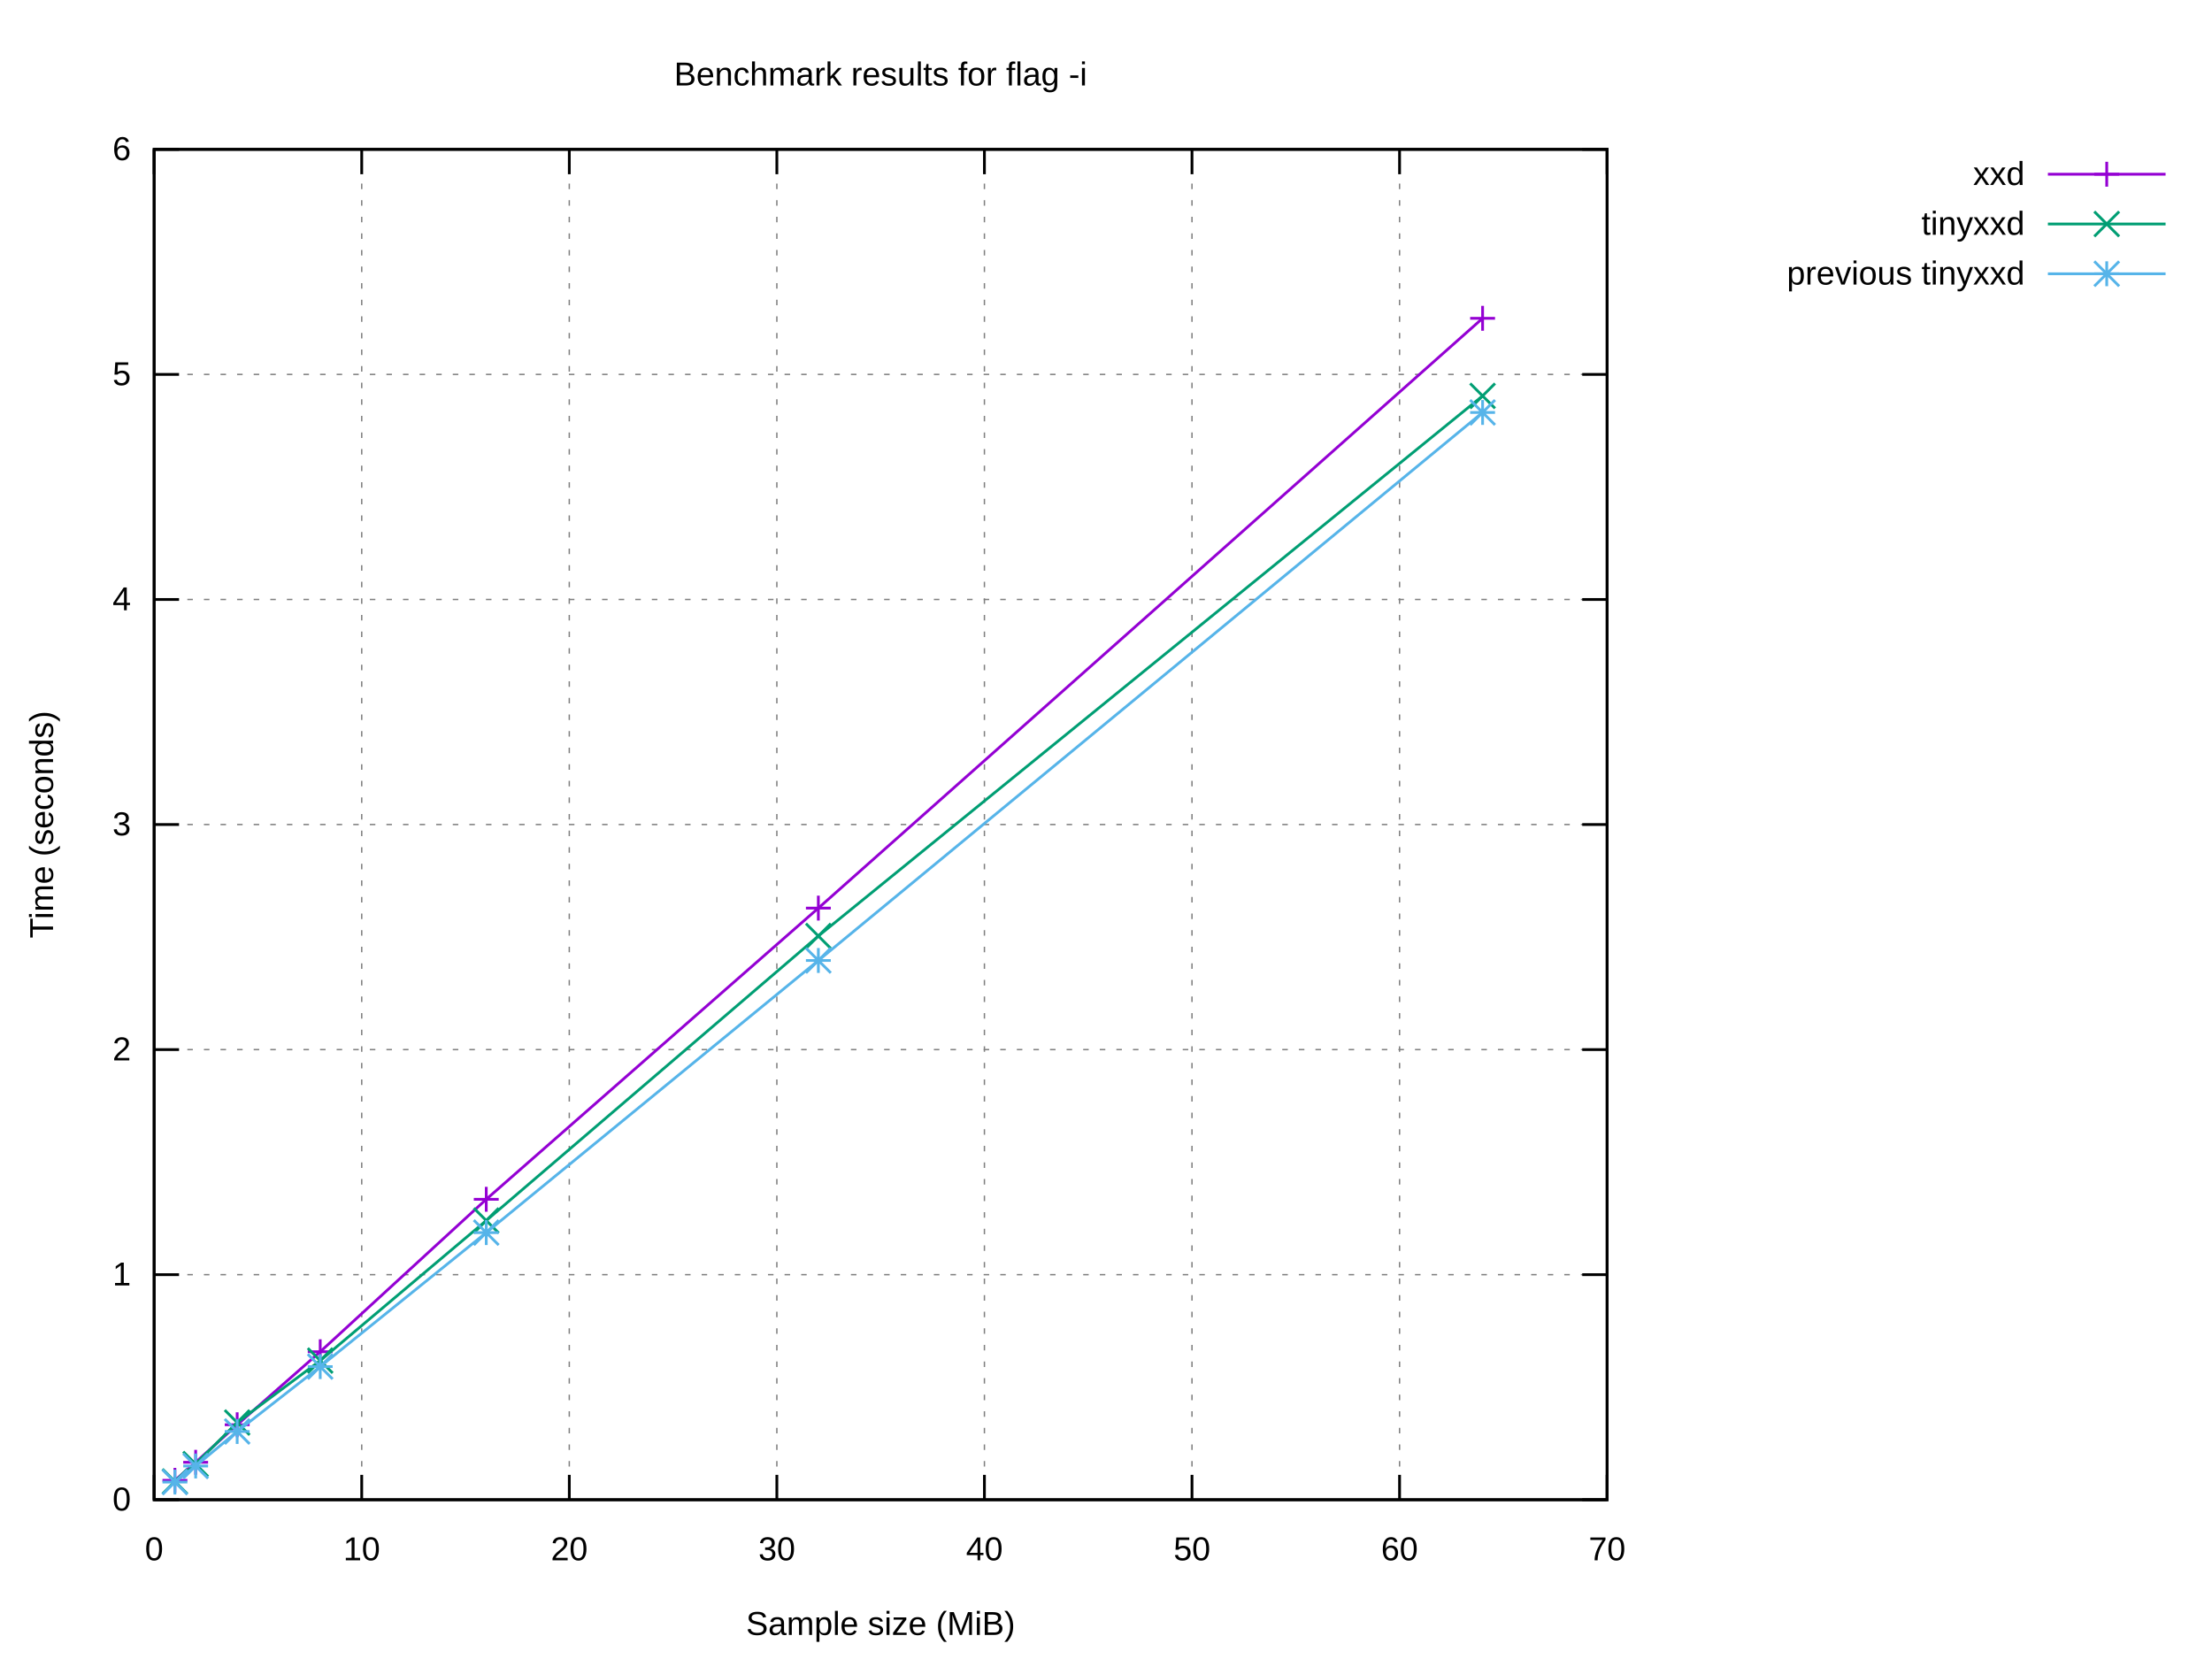
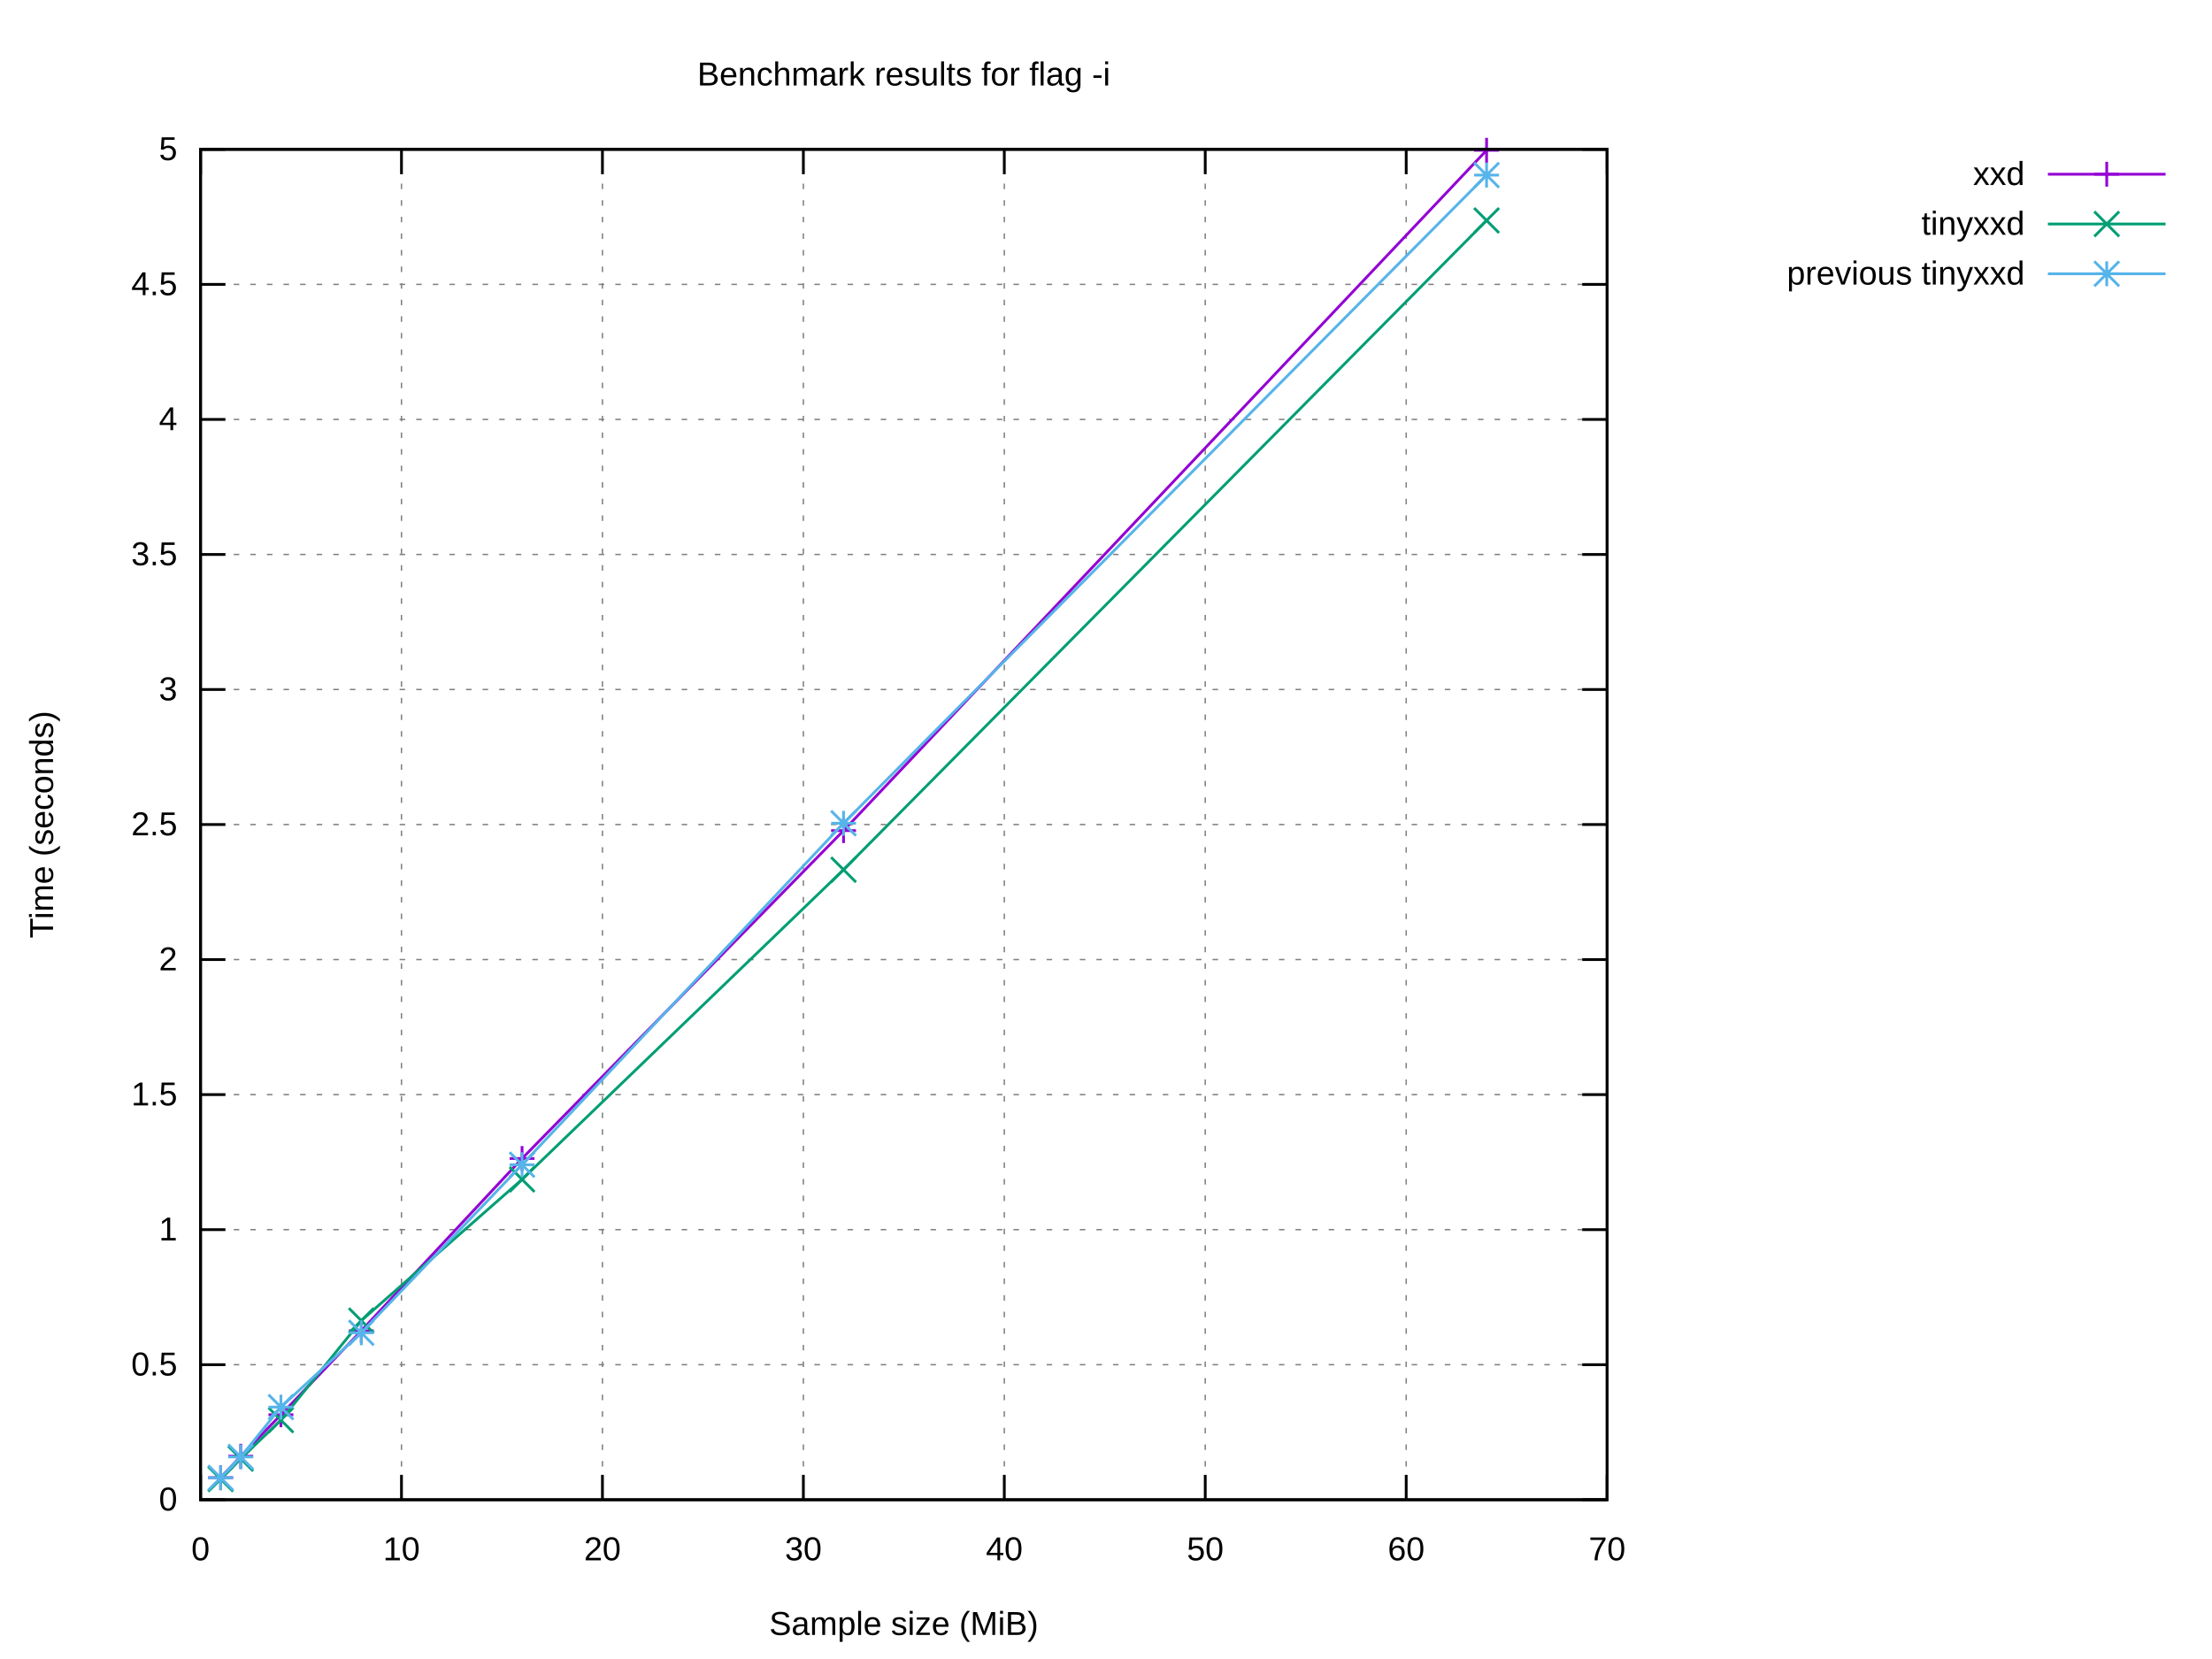
<svg xmlns="http://www.w3.org/2000/svg" xmlns:xlink="http://www.w3.org/1999/xlink" width="800" height="600" viewBox="0 0 800 600">
  <g id="gnuplot_canvas">
    <rect x="0" y="0" width="800" height="600" fill="#ffffff" />
    <defs>
      <circle id="gpDot" r="0.5" stroke-width="0.5" stroke="currentColor" />
      <path id="gpPt0" stroke-width="0.222" stroke="currentColor" d="M-1,0 h2 M0,-1 v2" />
      <path id="gpPt1" stroke-width="0.222" stroke="currentColor" d="M-1,-1 L1,1 M1,-1 L-1,1" />
      <path id="gpPt2" stroke-width="0.222" stroke="currentColor" d="M-1,0 L1,0 M0,-1 L0,1 M-1,-1 L1,1 M-1,1 L1,-1" />
      <rect id="gpPt3" stroke-width="0.222" stroke="currentColor" x="-1" y="-1" width="2" height="2" />
      <rect id="gpPt4" stroke-width="0.222" stroke="currentColor" fill="currentColor" x="-1" y="-1" width="2" height="2" />
      <circle id="gpPt5" stroke-width="0.222" stroke="currentColor" cx="0" cy="0" r="1" />
      <use xlink:href="#gpPt5" id="gpPt6" fill="currentColor" stroke="none" />
      <path id="gpPt7" stroke-width="0.222" stroke="currentColor" d="M0,-1.33 L-1.33,0.67 L1.33,0.67 z" />
      <use xlink:href="#gpPt7" id="gpPt8" fill="currentColor" stroke="none" />
      <use xlink:href="#gpPt7" id="gpPt9" stroke="currentColor" transform="rotate(180)" />
      <use xlink:href="#gpPt9" id="gpPt10" fill="currentColor" stroke="none" />
      <use xlink:href="#gpPt3" id="gpPt11" stroke="currentColor" transform="rotate(45)" />
      <use xlink:href="#gpPt11" id="gpPt12" fill="currentColor" stroke="none" />
      <path id="gpPt13" stroke-width="0.222" stroke="currentColor" d="M0,1.330 L1.265,0.411 L0.782,-1.067 L-0.782,-1.076 L-1.265,0.411 z" />
      <use xlink:href="#gpPt13" id="gpPt14" fill="currentColor" stroke="none" />
      <filter id="textbox" filterUnits="objectBoundingBox" x="0" y="0" height="1" width="1">
        <feFlood flood-color="#FFFFFF" flood-opacity="1" result="bgnd" />
        <feComposite in="SourceGraphic" in2="bgnd" operator="atop" />
      </filter>
      <filter id="greybox" filterUnits="objectBoundingBox" x="0" y="0" height="1" width="1">
        <feFlood flood-color="lightgrey" flood-opacity="1" result="grey" />
        <feComposite in="SourceGraphic" in2="grey" operator="atop" />
      </filter>
    </defs>
    <g fill="none" color="#FFFFFF" stroke="currentColor" stroke-width="1.00" stroke-linecap="butt" stroke-linejoin="miter">
</g>
    <g fill="none" color="black" stroke="currentColor" stroke-width="1.00" stroke-linecap="butt" stroke-linejoin="miter">
</g>
    <g fill="none" color="black" stroke="black" stroke-width="0.50" stroke-linecap="butt" stroke-linejoin="miter">
</g>
    <g fill="none" color="gray" stroke="currentColor" stroke-width="0.50" stroke-linecap="butt" stroke-linejoin="miter">
-       <path stroke="gray" stroke-dasharray="2,4" class="gridline" d="M55.75,542.40 L581.24,542.40  " />
-     </g>
-     <g fill="none" color="gray" stroke="gray" stroke-width="1.00" stroke-linecap="butt" stroke-linejoin="miter">
- </g>
-     <g fill="none" color="black" stroke="currentColor" stroke-width="1.00" stroke-linecap="butt" stroke-linejoin="miter">
-       <path stroke="black" d="M55.75,542.40 L64.75,542.40 M581.24,542.40 L572.24,542.40  " />
-       <g transform="translate(47.36,546.30)" stroke="none" fill="black" font-family="Arial" font-size="12.00" text-anchor="end">
+       <path stroke="gray" stroke-dasharray="2,4" class="gridline" d="M72.53,542.40 L581.24,542.40  " />
+     </g>
+     <g fill="none" color="gray" stroke="gray" stroke-width="1.00" stroke-linecap="butt" stroke-linejoin="miter">
+ </g>
+     <g fill="none" color="black" stroke="currentColor" stroke-width="1.00" stroke-linecap="butt" stroke-linejoin="miter">
+       <path stroke="black" d="M72.53,542.40 L81.53,542.40 M581.24,542.40 L572.24,542.40  " />
+       <g transform="translate(64.14,546.30)" stroke="none" fill="black" font-family="Arial" font-size="12.00" text-anchor="end">
        <text>
          <tspan font-family="Arial"> 0</tspan>
        </text>
      </g>
    </g>
    <g fill="none" color="black" stroke="currentColor" stroke-width="1.00" stroke-linecap="butt" stroke-linejoin="miter">
</g>
    <g fill="none" color="black" stroke="black" stroke-width="0.50" stroke-linecap="butt" stroke-linejoin="miter">
</g>
    <g fill="none" color="gray" stroke="currentColor" stroke-width="0.50" stroke-linecap="butt" stroke-linejoin="miter">
-       <path stroke="gray" stroke-dasharray="2,4" class="gridline" d="M55.75,461.00 L581.24,461.00  " />
-     </g>
-     <g fill="none" color="gray" stroke="gray" stroke-width="1.00" stroke-linecap="butt" stroke-linejoin="miter">
- </g>
-     <g fill="none" color="black" stroke="currentColor" stroke-width="1.00" stroke-linecap="butt" stroke-linejoin="miter">
-       <path stroke="black" d="M55.75,461.00 L64.75,461.00 M581.24,461.00 L572.24,461.00  " />
-       <g transform="translate(47.36,464.90)" stroke="none" fill="black" font-family="Arial" font-size="12.00" text-anchor="end">
+       <path stroke="gray" stroke-dasharray="2,4" class="gridline" d="M72.53,493.56 L581.24,493.56  " />
+     </g>
+     <g fill="none" color="gray" stroke="gray" stroke-width="1.00" stroke-linecap="butt" stroke-linejoin="miter">
+ </g>
+     <g fill="none" color="black" stroke="currentColor" stroke-width="1.00" stroke-linecap="butt" stroke-linejoin="miter">
+       <path stroke="black" d="M72.53,493.56 L81.53,493.56 M581.24,493.56 L572.24,493.56  " />
+       <g transform="translate(64.14,497.46)" stroke="none" fill="black" font-family="Arial" font-size="12.00" text-anchor="end">
+         <text>
+           <tspan font-family="Arial"> 0.5</tspan>
+         </text>
+       </g>
+     </g>
+     <g fill="none" color="black" stroke="currentColor" stroke-width="1.00" stroke-linecap="butt" stroke-linejoin="miter">
+ </g>
+     <g fill="none" color="black" stroke="black" stroke-width="0.50" stroke-linecap="butt" stroke-linejoin="miter">
+ </g>
+     <g fill="none" color="gray" stroke="currentColor" stroke-width="0.50" stroke-linecap="butt" stroke-linejoin="miter">
+       <path stroke="gray" stroke-dasharray="2,4" class="gridline" d="M72.53,444.72 L581.24,444.72  " />
+     </g>
+     <g fill="none" color="gray" stroke="gray" stroke-width="1.00" stroke-linecap="butt" stroke-linejoin="miter">
+ </g>
+     <g fill="none" color="black" stroke="currentColor" stroke-width="1.00" stroke-linecap="butt" stroke-linejoin="miter">
+       <path stroke="black" d="M72.53,444.72 L81.53,444.72 M581.24,444.72 L572.24,444.72  " />
+       <g transform="translate(64.14,448.62)" stroke="none" fill="black" font-family="Arial" font-size="12.00" text-anchor="end">
        <text>
          <tspan font-family="Arial"> 1</tspan>
        </text>
      </g>
    </g>
    <g fill="none" color="black" stroke="currentColor" stroke-width="1.00" stroke-linecap="butt" stroke-linejoin="miter">
</g>
    <g fill="none" color="black" stroke="black" stroke-width="0.50" stroke-linecap="butt" stroke-linejoin="miter">
</g>
    <g fill="none" color="gray" stroke="currentColor" stroke-width="0.50" stroke-linecap="butt" stroke-linejoin="miter">
-       <path stroke="gray" stroke-dasharray="2,4" class="gridline" d="M55.75,379.60 L581.24,379.60  " />
-     </g>
-     <g fill="none" color="gray" stroke="gray" stroke-width="1.00" stroke-linecap="butt" stroke-linejoin="miter">
- </g>
-     <g fill="none" color="black" stroke="currentColor" stroke-width="1.00" stroke-linecap="butt" stroke-linejoin="miter">
-       <path stroke="black" d="M55.75,379.60 L64.75,379.60 M581.24,379.60 L572.24,379.60  " />
-       <g transform="translate(47.36,383.50)" stroke="none" fill="black" font-family="Arial" font-size="12.00" text-anchor="end">
+       <path stroke="gray" stroke-dasharray="2,4" class="gridline" d="M72.53,395.88 L581.24,395.88  " />
+     </g>
+     <g fill="none" color="gray" stroke="gray" stroke-width="1.00" stroke-linecap="butt" stroke-linejoin="miter">
+ </g>
+     <g fill="none" color="black" stroke="currentColor" stroke-width="1.00" stroke-linecap="butt" stroke-linejoin="miter">
+       <path stroke="black" d="M72.53,395.88 L81.53,395.88 M581.24,395.88 L572.24,395.88  " />
+       <g transform="translate(64.14,399.78)" stroke="none" fill="black" font-family="Arial" font-size="12.00" text-anchor="end">
+         <text>
+           <tspan font-family="Arial"> 1.5</tspan>
+         </text>
+       </g>
+     </g>
+     <g fill="none" color="black" stroke="currentColor" stroke-width="1.00" stroke-linecap="butt" stroke-linejoin="miter">
+ </g>
+     <g fill="none" color="black" stroke="black" stroke-width="0.50" stroke-linecap="butt" stroke-linejoin="miter">
+ </g>
+     <g fill="none" color="gray" stroke="currentColor" stroke-width="0.50" stroke-linecap="butt" stroke-linejoin="miter">
+       <path stroke="gray" stroke-dasharray="2,4" class="gridline" d="M72.53,347.04 L581.24,347.04  " />
+     </g>
+     <g fill="none" color="gray" stroke="gray" stroke-width="1.00" stroke-linecap="butt" stroke-linejoin="miter">
+ </g>
+     <g fill="none" color="black" stroke="currentColor" stroke-width="1.00" stroke-linecap="butt" stroke-linejoin="miter">
+       <path stroke="black" d="M72.53,347.04 L81.53,347.04 M581.24,347.04 L572.24,347.04  " />
+       <g transform="translate(64.14,350.94)" stroke="none" fill="black" font-family="Arial" font-size="12.00" text-anchor="end">
        <text>
          <tspan font-family="Arial"> 2</tspan>
        </text>
      </g>
    </g>
    <g fill="none" color="black" stroke="currentColor" stroke-width="1.00" stroke-linecap="butt" stroke-linejoin="miter">
</g>
    <g fill="none" color="black" stroke="black" stroke-width="0.50" stroke-linecap="butt" stroke-linejoin="miter">
</g>
    <g fill="none" color="gray" stroke="currentColor" stroke-width="0.50" stroke-linecap="butt" stroke-linejoin="miter">
-       <path stroke="gray" stroke-dasharray="2,4" class="gridline" d="M55.75,298.20 L581.24,298.20  " />
-     </g>
-     <g fill="none" color="gray" stroke="gray" stroke-width="1.00" stroke-linecap="butt" stroke-linejoin="miter">
- </g>
-     <g fill="none" color="black" stroke="currentColor" stroke-width="1.00" stroke-linecap="butt" stroke-linejoin="miter">
-       <path stroke="black" d="M55.75,298.20 L64.75,298.20 M581.24,298.20 L572.24,298.20  " />
-       <g transform="translate(47.36,302.10)" stroke="none" fill="black" font-family="Arial" font-size="12.00" text-anchor="end">
+       <path stroke="gray" stroke-dasharray="2,4" class="gridline" d="M72.53,298.20 L581.24,298.20  " />
+     </g>
+     <g fill="none" color="gray" stroke="gray" stroke-width="1.00" stroke-linecap="butt" stroke-linejoin="miter">
+ </g>
+     <g fill="none" color="black" stroke="currentColor" stroke-width="1.00" stroke-linecap="butt" stroke-linejoin="miter">
+       <path stroke="black" d="M72.53,298.20 L81.53,298.20 M581.24,298.20 L572.24,298.20  " />
+       <g transform="translate(64.14,302.10)" stroke="none" fill="black" font-family="Arial" font-size="12.00" text-anchor="end">
+         <text>
+           <tspan font-family="Arial"> 2.5</tspan>
+         </text>
+       </g>
+     </g>
+     <g fill="none" color="black" stroke="currentColor" stroke-width="1.00" stroke-linecap="butt" stroke-linejoin="miter">
+ </g>
+     <g fill="none" color="black" stroke="black" stroke-width="0.50" stroke-linecap="butt" stroke-linejoin="miter">
+ </g>
+     <g fill="none" color="gray" stroke="currentColor" stroke-width="0.50" stroke-linecap="butt" stroke-linejoin="miter">
+       <path stroke="gray" stroke-dasharray="2,4" class="gridline" d="M72.53,249.37 L581.24,249.37  " />
+     </g>
+     <g fill="none" color="gray" stroke="gray" stroke-width="1.00" stroke-linecap="butt" stroke-linejoin="miter">
+ </g>
+     <g fill="none" color="black" stroke="currentColor" stroke-width="1.00" stroke-linecap="butt" stroke-linejoin="miter">
+       <path stroke="black" d="M72.53,249.37 L81.53,249.37 M581.24,249.37 L572.24,249.37  " />
+       <g transform="translate(64.14,253.27)" stroke="none" fill="black" font-family="Arial" font-size="12.00" text-anchor="end">
        <text>
          <tspan font-family="Arial"> 3</tspan>
        </text>
      </g>
    </g>
    <g fill="none" color="black" stroke="currentColor" stroke-width="1.00" stroke-linecap="butt" stroke-linejoin="miter">
</g>
    <g fill="none" color="black" stroke="black" stroke-width="0.50" stroke-linecap="butt" stroke-linejoin="miter">
</g>
    <g fill="none" color="gray" stroke="currentColor" stroke-width="0.50" stroke-linecap="butt" stroke-linejoin="miter">
-       <path stroke="gray" stroke-dasharray="2,4" class="gridline" d="M55.75,216.81 L581.24,216.81  " />
-     </g>
-     <g fill="none" color="gray" stroke="gray" stroke-width="1.00" stroke-linecap="butt" stroke-linejoin="miter">
- </g>
-     <g fill="none" color="black" stroke="currentColor" stroke-width="1.00" stroke-linecap="butt" stroke-linejoin="miter">
-       <path stroke="black" d="M55.75,216.81 L64.75,216.81 M581.24,216.81 L572.24,216.81  " />
-       <g transform="translate(47.36,220.71)" stroke="none" fill="black" font-family="Arial" font-size="12.00" text-anchor="end">
+       <path stroke="gray" stroke-dasharray="2,4" class="gridline" d="M72.53,200.53 L581.24,200.53  " />
+     </g>
+     <g fill="none" color="gray" stroke="gray" stroke-width="1.00" stroke-linecap="butt" stroke-linejoin="miter">
+ </g>
+     <g fill="none" color="black" stroke="currentColor" stroke-width="1.00" stroke-linecap="butt" stroke-linejoin="miter">
+       <path stroke="black" d="M72.53,200.53 L81.53,200.53 M581.24,200.53 L572.24,200.53  " />
+       <g transform="translate(64.14,204.43)" stroke="none" fill="black" font-family="Arial" font-size="12.00" text-anchor="end">
+         <text>
+           <tspan font-family="Arial"> 3.5</tspan>
+         </text>
+       </g>
+     </g>
+     <g fill="none" color="black" stroke="currentColor" stroke-width="1.00" stroke-linecap="butt" stroke-linejoin="miter">
+ </g>
+     <g fill="none" color="black" stroke="black" stroke-width="0.50" stroke-linecap="butt" stroke-linejoin="miter">
+ </g>
+     <g fill="none" color="gray" stroke="currentColor" stroke-width="0.50" stroke-linecap="butt" stroke-linejoin="miter">
+       <path stroke="gray" stroke-dasharray="2,4" class="gridline" d="M72.53,151.69 L581.24,151.69  " />
+     </g>
+     <g fill="none" color="gray" stroke="gray" stroke-width="1.00" stroke-linecap="butt" stroke-linejoin="miter">
+ </g>
+     <g fill="none" color="black" stroke="currentColor" stroke-width="1.00" stroke-linecap="butt" stroke-linejoin="miter">
+       <path stroke="black" d="M72.53,151.69 L81.53,151.69 M581.24,151.69 L572.24,151.69  " />
+       <g transform="translate(64.14,155.59)" stroke="none" fill="black" font-family="Arial" font-size="12.00" text-anchor="end">
        <text>
          <tspan font-family="Arial"> 4</tspan>
        </text>
      </g>
    </g>
    <g fill="none" color="black" stroke="currentColor" stroke-width="1.00" stroke-linecap="butt" stroke-linejoin="miter">
</g>
    <g fill="none" color="black" stroke="black" stroke-width="0.50" stroke-linecap="butt" stroke-linejoin="miter">
</g>
    <g fill="none" color="gray" stroke="currentColor" stroke-width="0.50" stroke-linecap="butt" stroke-linejoin="miter">
-       <path stroke="gray" stroke-dasharray="2,4" class="gridline" d="M55.75,135.41 L581.24,135.41  " />
-     </g>
-     <g fill="none" color="gray" stroke="gray" stroke-width="1.00" stroke-linecap="butt" stroke-linejoin="miter">
- </g>
-     <g fill="none" color="black" stroke="currentColor" stroke-width="1.00" stroke-linecap="butt" stroke-linejoin="miter">
-       <path stroke="black" d="M55.75,135.41 L64.75,135.41 M581.24,135.41 L572.24,135.41  " />
-       <g transform="translate(47.36,139.31)" stroke="none" fill="black" font-family="Arial" font-size="12.00" text-anchor="end">
+       <path stroke="gray" stroke-dasharray="2,4" class="gridline" d="M72.53,102.85 L581.24,102.85  " />
+     </g>
+     <g fill="none" color="gray" stroke="gray" stroke-width="1.00" stroke-linecap="butt" stroke-linejoin="miter">
+ </g>
+     <g fill="none" color="black" stroke="currentColor" stroke-width="1.00" stroke-linecap="butt" stroke-linejoin="miter">
+       <path stroke="black" d="M72.53,102.85 L81.53,102.85 M581.24,102.85 L572.24,102.85  " />
+       <g transform="translate(64.14,106.75)" stroke="none" fill="black" font-family="Arial" font-size="12.00" text-anchor="end">
+         <text>
+           <tspan font-family="Arial"> 4.5</tspan>
+         </text>
+       </g>
+     </g>
+     <g fill="none" color="black" stroke="currentColor" stroke-width="1.00" stroke-linecap="butt" stroke-linejoin="miter">
+ </g>
+     <g fill="none" color="black" stroke="black" stroke-width="0.50" stroke-linecap="butt" stroke-linejoin="miter">
+ </g>
+     <g fill="none" color="gray" stroke="currentColor" stroke-width="0.50" stroke-linecap="butt" stroke-linejoin="miter">
+       <path stroke="gray" stroke-dasharray="2,4" class="gridline" d="M72.53,54.01 L581.24,54.01  " />
+     </g>
+     <g fill="none" color="gray" stroke="gray" stroke-width="1.00" stroke-linecap="butt" stroke-linejoin="miter">
+ </g>
+     <g fill="none" color="black" stroke="currentColor" stroke-width="1.00" stroke-linecap="butt" stroke-linejoin="miter">
+       <path stroke="black" d="M72.53,54.01 L81.53,54.01 M581.24,54.01 L572.24,54.01  " />
+       <g transform="translate(64.14,57.91)" stroke="none" fill="black" font-family="Arial" font-size="12.00" text-anchor="end">
        <text>
          <tspan font-family="Arial"> 5</tspan>
        </text>
      </g>
    </g>
    <g fill="none" color="black" stroke="currentColor" stroke-width="1.00" stroke-linecap="butt" stroke-linejoin="miter">
</g>
    <g fill="none" color="black" stroke="black" stroke-width="0.50" stroke-linecap="butt" stroke-linejoin="miter">
</g>
    <g fill="none" color="gray" stroke="currentColor" stroke-width="0.50" stroke-linecap="butt" stroke-linejoin="miter">
-       <path stroke="gray" stroke-dasharray="2,4" class="gridline" d="M55.75,54.01 L581.24,54.01  " />
-     </g>
-     <g fill="none" color="gray" stroke="gray" stroke-width="1.00" stroke-linecap="butt" stroke-linejoin="miter">
- </g>
-     <g fill="none" color="black" stroke="currentColor" stroke-width="1.00" stroke-linecap="butt" stroke-linejoin="miter">
-       <path stroke="black" d="M55.75,54.01 L64.75,54.01 M581.24,54.01 L572.24,54.01  " />
-       <g transform="translate(47.36,57.91)" stroke="none" fill="black" font-family="Arial" font-size="12.00" text-anchor="end">
-         <text>
-           <tspan font-family="Arial"> 6</tspan>
-         </text>
-       </g>
-     </g>
-     <g fill="none" color="black" stroke="currentColor" stroke-width="1.00" stroke-linecap="butt" stroke-linejoin="miter">
- </g>
-     <g fill="none" color="black" stroke="black" stroke-width="0.50" stroke-linecap="butt" stroke-linejoin="miter">
- </g>
-     <g fill="none" color="gray" stroke="currentColor" stroke-width="0.50" stroke-linecap="butt" stroke-linejoin="miter">
-       <path stroke="gray" stroke-dasharray="2,4" class="gridline" d="M55.75,542.40 L55.75,54.01  " />
-     </g>
-     <g fill="none" color="gray" stroke="gray" stroke-width="1.00" stroke-linecap="butt" stroke-linejoin="miter">
- </g>
-     <g fill="none" color="black" stroke="currentColor" stroke-width="1.00" stroke-linecap="butt" stroke-linejoin="miter">
-       <path stroke="black" d="M55.75,542.40 L55.75,533.40 M55.75,54.01 L55.75,63.01  " />
-       <g transform="translate(55.75,564.30)" stroke="none" fill="black" font-family="Arial" font-size="12.00" text-anchor="middle">
+       <path stroke="gray" stroke-dasharray="2,4" class="gridline" d="M72.53,542.40 L72.53,54.01  " />
+     </g>
+     <g fill="none" color="gray" stroke="gray" stroke-width="1.00" stroke-linecap="butt" stroke-linejoin="miter">
+ </g>
+     <g fill="none" color="black" stroke="currentColor" stroke-width="1.00" stroke-linecap="butt" stroke-linejoin="miter">
+       <path stroke="black" d="M72.53,542.40 L72.53,533.40 M72.53,54.01 L72.53,63.01  " />
+       <g transform="translate(72.53,564.30)" stroke="none" fill="black" font-family="Arial" font-size="12.00" text-anchor="middle">
        <text>
          <tspan font-family="Arial"> 0</tspan>
        </text>
      </g>
    </g>
    <g fill="none" color="black" stroke="currentColor" stroke-width="1.00" stroke-linecap="butt" stroke-linejoin="miter">
</g>
    <g fill="none" color="black" stroke="black" stroke-width="0.50" stroke-linecap="butt" stroke-linejoin="miter">
</g>
    <g fill="none" color="gray" stroke="currentColor" stroke-width="0.50" stroke-linecap="butt" stroke-linejoin="miter">
-       <path stroke="gray" stroke-dasharray="2,4" class="gridline" d="M130.82,542.40 L130.82,54.01  " />
-     </g>
-     <g fill="none" color="gray" stroke="gray" stroke-width="1.00" stroke-linecap="butt" stroke-linejoin="miter">
- </g>
-     <g fill="none" color="black" stroke="currentColor" stroke-width="1.00" stroke-linecap="butt" stroke-linejoin="miter">
-       <path stroke="black" d="M130.82,542.40 L130.82,533.40 M130.82,54.01 L130.82,63.01  " />
-       <g transform="translate(130.82,564.30)" stroke="none" fill="black" font-family="Arial" font-size="12.00" text-anchor="middle">
+       <path stroke="gray" stroke-dasharray="2,4" class="gridline" d="M145.20,542.40 L145.20,54.01  " />
+     </g>
+     <g fill="none" color="gray" stroke="gray" stroke-width="1.00" stroke-linecap="butt" stroke-linejoin="miter">
+ </g>
+     <g fill="none" color="black" stroke="currentColor" stroke-width="1.00" stroke-linecap="butt" stroke-linejoin="miter">
+       <path stroke="black" d="M145.20,542.40 L145.20,533.40 M145.20,54.01 L145.20,63.01  " />
+       <g transform="translate(145.20,564.30)" stroke="none" fill="black" font-family="Arial" font-size="12.00" text-anchor="middle">
        <text>
          <tspan font-family="Arial"> 10</tspan>
        </text>
      </g>
    </g>
    <g fill="none" color="black" stroke="currentColor" stroke-width="1.00" stroke-linecap="butt" stroke-linejoin="miter">
</g>
    <g fill="none" color="black" stroke="black" stroke-width="0.50" stroke-linecap="butt" stroke-linejoin="miter">
</g>
    <g fill="none" color="gray" stroke="currentColor" stroke-width="0.50" stroke-linecap="butt" stroke-linejoin="miter">
-       <path stroke="gray" stroke-dasharray="2,4" class="gridline" d="M205.89,542.40 L205.89,54.01  " />
-     </g>
-     <g fill="none" color="gray" stroke="gray" stroke-width="1.00" stroke-linecap="butt" stroke-linejoin="miter">
- </g>
-     <g fill="none" color="black" stroke="currentColor" stroke-width="1.00" stroke-linecap="butt" stroke-linejoin="miter">
-       <path stroke="black" d="M205.89,542.40 L205.89,533.40 M205.89,54.01 L205.89,63.01  " />
-       <g transform="translate(205.89,564.30)" stroke="none" fill="black" font-family="Arial" font-size="12.00" text-anchor="middle">
+       <path stroke="gray" stroke-dasharray="2,4" class="gridline" d="M217.88,542.40 L217.88,54.01  " />
+     </g>
+     <g fill="none" color="gray" stroke="gray" stroke-width="1.00" stroke-linecap="butt" stroke-linejoin="miter">
+ </g>
+     <g fill="none" color="black" stroke="currentColor" stroke-width="1.00" stroke-linecap="butt" stroke-linejoin="miter">
+       <path stroke="black" d="M217.88,542.40 L217.88,533.40 M217.88,54.01 L217.88,63.01  " />
+       <g transform="translate(217.88,564.30)" stroke="none" fill="black" font-family="Arial" font-size="12.00" text-anchor="middle">
        <text>
          <tspan font-family="Arial"> 20</tspan>
        </text>
      </g>
    </g>
    <g fill="none" color="black" stroke="currentColor" stroke-width="1.00" stroke-linecap="butt" stroke-linejoin="miter">
</g>
    <g fill="none" color="black" stroke="black" stroke-width="0.50" stroke-linecap="butt" stroke-linejoin="miter">
</g>
    <g fill="none" color="gray" stroke="currentColor" stroke-width="0.50" stroke-linecap="butt" stroke-linejoin="miter">
-       <path stroke="gray" stroke-dasharray="2,4" class="gridline" d="M280.96,542.40 L280.96,54.01  " />
-     </g>
-     <g fill="none" color="gray" stroke="gray" stroke-width="1.00" stroke-linecap="butt" stroke-linejoin="miter">
- </g>
-     <g fill="none" color="black" stroke="currentColor" stroke-width="1.00" stroke-linecap="butt" stroke-linejoin="miter">
-       <path stroke="black" d="M280.96,542.40 L280.96,533.40 M280.96,54.01 L280.96,63.01  " />
-       <g transform="translate(280.96,564.30)" stroke="none" fill="black" font-family="Arial" font-size="12.00" text-anchor="middle">
+       <path stroke="gray" stroke-dasharray="2,4" class="gridline" d="M290.55,542.40 L290.55,54.01  " />
+     </g>
+     <g fill="none" color="gray" stroke="gray" stroke-width="1.00" stroke-linecap="butt" stroke-linejoin="miter">
+ </g>
+     <g fill="none" color="black" stroke="currentColor" stroke-width="1.00" stroke-linecap="butt" stroke-linejoin="miter">
+       <path stroke="black" d="M290.55,542.40 L290.55,533.40 M290.55,54.01 L290.55,63.01  " />
+       <g transform="translate(290.55,564.30)" stroke="none" fill="black" font-family="Arial" font-size="12.00" text-anchor="middle">
        <text>
          <tspan font-family="Arial"> 30</tspan>
        </text>
      </g>
    </g>
    <g fill="none" color="black" stroke="currentColor" stroke-width="1.00" stroke-linecap="butt" stroke-linejoin="miter">
</g>
    <g fill="none" color="black" stroke="black" stroke-width="0.50" stroke-linecap="butt" stroke-linejoin="miter">
</g>
    <g fill="none" color="gray" stroke="currentColor" stroke-width="0.50" stroke-linecap="butt" stroke-linejoin="miter">
-       <path stroke="gray" stroke-dasharray="2,4" class="gridline" d="M356.03,542.40 L356.03,54.01  " />
-     </g>
-     <g fill="none" color="gray" stroke="gray" stroke-width="1.00" stroke-linecap="butt" stroke-linejoin="miter">
- </g>
-     <g fill="none" color="black" stroke="currentColor" stroke-width="1.00" stroke-linecap="butt" stroke-linejoin="miter">
-       <path stroke="black" d="M356.03,542.40 L356.03,533.40 M356.03,54.01 L356.03,63.01  " />
-       <g transform="translate(356.03,564.30)" stroke="none" fill="black" font-family="Arial" font-size="12.00" text-anchor="middle">
+       <path stroke="gray" stroke-dasharray="2,4" class="gridline" d="M363.22,542.40 L363.22,54.01  " />
+     </g>
+     <g fill="none" color="gray" stroke="gray" stroke-width="1.00" stroke-linecap="butt" stroke-linejoin="miter">
+ </g>
+     <g fill="none" color="black" stroke="currentColor" stroke-width="1.00" stroke-linecap="butt" stroke-linejoin="miter">
+       <path stroke="black" d="M363.22,542.40 L363.22,533.40 M363.22,54.01 L363.22,63.01  " />
+       <g transform="translate(363.22,564.30)" stroke="none" fill="black" font-family="Arial" font-size="12.00" text-anchor="middle">
        <text>
          <tspan font-family="Arial"> 40</tspan>
        </text>
      </g>
    </g>
    <g fill="none" color="black" stroke="currentColor" stroke-width="1.00" stroke-linecap="butt" stroke-linejoin="miter">
</g>
    <g fill="none" color="black" stroke="black" stroke-width="0.50" stroke-linecap="butt" stroke-linejoin="miter">
</g>
    <g fill="none" color="gray" stroke="currentColor" stroke-width="0.50" stroke-linecap="butt" stroke-linejoin="miter">
-       <path stroke="gray" stroke-dasharray="2,4" class="gridline" d="M431.10,542.40 L431.10,54.01  " />
-     </g>
-     <g fill="none" color="gray" stroke="gray" stroke-width="1.00" stroke-linecap="butt" stroke-linejoin="miter">
- </g>
-     <g fill="none" color="black" stroke="currentColor" stroke-width="1.00" stroke-linecap="butt" stroke-linejoin="miter">
-       <path stroke="black" d="M431.10,542.40 L431.10,533.40 M431.10,54.01 L431.10,63.01  " />
-       <g transform="translate(431.10,564.30)" stroke="none" fill="black" font-family="Arial" font-size="12.00" text-anchor="middle">
+       <path stroke="gray" stroke-dasharray="2,4" class="gridline" d="M435.89,542.40 L435.89,54.01  " />
+     </g>
+     <g fill="none" color="gray" stroke="gray" stroke-width="1.00" stroke-linecap="butt" stroke-linejoin="miter">
+ </g>
+     <g fill="none" color="black" stroke="currentColor" stroke-width="1.00" stroke-linecap="butt" stroke-linejoin="miter">
+       <path stroke="black" d="M435.89,542.40 L435.89,533.40 M435.89,54.01 L435.89,63.01  " />
+       <g transform="translate(435.89,564.30)" stroke="none" fill="black" font-family="Arial" font-size="12.00" text-anchor="middle">
        <text>
          <tspan font-family="Arial"> 50</tspan>
        </text>
      </g>
    </g>
    <g fill="none" color="black" stroke="currentColor" stroke-width="1.00" stroke-linecap="butt" stroke-linejoin="miter">
</g>
    <g fill="none" color="black" stroke="black" stroke-width="0.50" stroke-linecap="butt" stroke-linejoin="miter">
</g>
    <g fill="none" color="gray" stroke="currentColor" stroke-width="0.50" stroke-linecap="butt" stroke-linejoin="miter">
-       <path stroke="gray" stroke-dasharray="2,4" class="gridline" d="M506.17,542.40 L506.17,54.01  " />
-     </g>
-     <g fill="none" color="gray" stroke="gray" stroke-width="1.00" stroke-linecap="butt" stroke-linejoin="miter">
- </g>
-     <g fill="none" color="black" stroke="currentColor" stroke-width="1.00" stroke-linecap="butt" stroke-linejoin="miter">
-       <path stroke="black" d="M506.17,542.40 L506.17,533.40 M506.17,54.01 L506.17,63.01  " />
-       <g transform="translate(506.17,564.30)" stroke="none" fill="black" font-family="Arial" font-size="12.00" text-anchor="middle">
+       <path stroke="gray" stroke-dasharray="2,4" class="gridline" d="M508.57,542.40 L508.57,54.01  " />
+     </g>
+     <g fill="none" color="gray" stroke="gray" stroke-width="1.00" stroke-linecap="butt" stroke-linejoin="miter">
+ </g>
+     <g fill="none" color="black" stroke="currentColor" stroke-width="1.00" stroke-linecap="butt" stroke-linejoin="miter">
+       <path stroke="black" d="M508.57,542.40 L508.57,533.40 M508.57,54.01 L508.57,63.01  " />
+       <g transform="translate(508.57,564.30)" stroke="none" fill="black" font-family="Arial" font-size="12.00" text-anchor="middle">
        <text>
          <tspan font-family="Arial"> 60</tspan>
        </text>
      </g>
    </g>
    <g fill="none" color="black" stroke="currentColor" stroke-width="1.00" stroke-linecap="butt" stroke-linejoin="miter">
</g>
    <g fill="none" color="black" stroke="black" stroke-width="0.50" stroke-linecap="butt" stroke-linejoin="miter">
</g>
    <g fill="none" color="gray" stroke="currentColor" stroke-width="0.50" stroke-linecap="butt" stroke-linejoin="miter">
      <path stroke="gray" stroke-dasharray="2,4" class="gridline" d="M581.24,542.40 L581.24,54.01  " />
    </g>
    <g fill="none" color="gray" stroke="gray" stroke-width="1.00" stroke-linecap="butt" stroke-linejoin="miter">
</g>
    <g fill="none" color="black" stroke="currentColor" stroke-width="1.00" stroke-linecap="butt" stroke-linejoin="miter">
      <path stroke="black" d="M581.24,542.40 L581.24,533.40 M581.24,54.01 L581.24,63.01  " />
      <g transform="translate(581.24,564.30)" stroke="none" fill="black" font-family="Arial" font-size="12.00" text-anchor="middle">
        <text>
          <tspan font-family="Arial"> 70</tspan>
        </text>
      </g>
    </g>
    <g fill="none" color="black" stroke="currentColor" stroke-width="1.00" stroke-linecap="butt" stroke-linejoin="miter">
</g>
    <g fill="none" color="black" stroke="currentColor" stroke-width="1.00" stroke-linecap="butt" stroke-linejoin="miter">
-       <path stroke="black" d="M55.75,54.01 L55.75,542.40 L581.24,542.40 L581.24,54.01 L55.75,54.01 Z  " />
+       <path stroke="black" d="M72.53,54.01 L72.53,542.40 L581.24,542.40 L581.24,54.01 L72.53,54.01 Z  " />
    </g>
    <g fill="none" color="black" stroke="currentColor" stroke-width="1.00" stroke-linecap="butt" stroke-linejoin="miter">
</g>
    <g id="gnuplot_plot_1">
      <g fill="none" color="black" stroke="currentColor" stroke-width="1.00" stroke-linecap="butt" stroke-linejoin="miter">
        <g transform="translate(732.26,66.91)" stroke="none" fill="black" font-family="Arial" font-size="12.00" text-anchor="end">
          <text>
            <tspan font-family="Arial">xxd</tspan>
          </text>
        </g>
      </g>
      <g fill="none" color="black" stroke="currentColor" stroke-width="1.00" stroke-linecap="butt" stroke-linejoin="miter">
-         <path stroke="rgb(148,   0, 211)" d="M740.65,63.01 L783.21,63.01 M536.20,115.12 L295.97,328.43 L175.86,433.74 L115.81,488.87 L85.78,515.28 L70.76,528.86   L63.26,535.38  " />
-         <use xlink:href="#gpPt0" transform="translate(536.20,115.12) scale(4.50)" color="rgb(148,   0, 211)" />
-         <use xlink:href="#gpPt0" transform="translate(295.97,328.43) scale(4.50)" color="rgb(148,   0, 211)" />
-         <use xlink:href="#gpPt0" transform="translate(175.86,433.74) scale(4.50)" color="rgb(148,   0, 211)" />
-         <use xlink:href="#gpPt0" transform="translate(115.81,488.87) scale(4.50)" color="rgb(148,   0, 211)" />
-         <use xlink:href="#gpPt0" transform="translate(85.78,515.28) scale(4.50)" color="rgb(148,   0, 211)" />
-         <use xlink:href="#gpPt0" transform="translate(70.76,528.86) scale(4.50)" color="rgb(148,   0, 211)" />
-         <use xlink:href="#gpPt0" transform="translate(63.26,535.38) scale(4.50)" color="rgb(148,   0, 211)" />
+         <path stroke="rgb(148,   0, 211)" d="M740.65,63.01 L783.21,63.01 M537.64,54.35 L305.08,300.40 L188.81,418.99 L130.67,481.31 L101.60,511.67 L87.06,526.66   L79.80,534.42  " />
+         <use xlink:href="#gpPt0" transform="translate(537.64,54.35) scale(4.50)" color="rgb(148,   0, 211)" />
+         <use xlink:href="#gpPt0" transform="translate(305.08,300.40) scale(4.50)" color="rgb(148,   0, 211)" />
+         <use xlink:href="#gpPt0" transform="translate(188.81,418.99) scale(4.50)" color="rgb(148,   0, 211)" />
+         <use xlink:href="#gpPt0" transform="translate(130.67,481.31) scale(4.50)" color="rgb(148,   0, 211)" />
+         <use xlink:href="#gpPt0" transform="translate(101.60,511.67) scale(4.50)" color="rgb(148,   0, 211)" />
+         <use xlink:href="#gpPt0" transform="translate(87.06,526.66) scale(4.50)" color="rgb(148,   0, 211)" />
+         <use xlink:href="#gpPt0" transform="translate(79.80,534.42) scale(4.50)" color="rgb(148,   0, 211)" />
        <use xlink:href="#gpPt0" transform="translate(761.93,63.01) scale(4.50)" color="rgb(148,   0, 211)" />
      </g>
    </g>
    <g id="gnuplot_plot_2">
      <g fill="none" color="black" stroke="currentColor" stroke-width="1.00" stroke-linecap="butt" stroke-linejoin="miter">
        <g transform="translate(732.26,84.91)" stroke="none" fill="black" font-family="Arial" font-size="12.00" text-anchor="end">
          <text>
            <tspan font-family="Arial">tinyxxd</tspan>
          </text>
        </g>
      </g>
      <g fill="none" color="black" stroke="currentColor" stroke-width="1.00" stroke-linecap="butt" stroke-linejoin="miter">
-         <path stroke="rgb(  0, 158, 115)" d="M740.65,81.01 L783.21,81.01 M536.20,143.18 L295.97,338.52 L175.86,441.43 L115.81,492.08 L85.78,514.48 L70.76,529.50   L63.26,535.79  " />
-         <use xlink:href="#gpPt1" transform="translate(536.20,143.18) scale(4.50)" color="rgb(  0, 158, 115)" />
-         <use xlink:href="#gpPt1" transform="translate(295.97,338.52) scale(4.50)" color="rgb(  0, 158, 115)" />
-         <use xlink:href="#gpPt1" transform="translate(175.86,441.43) scale(4.50)" color="rgb(  0, 158, 115)" />
-         <use xlink:href="#gpPt1" transform="translate(115.81,492.08) scale(4.50)" color="rgb(  0, 158, 115)" />
-         <use xlink:href="#gpPt1" transform="translate(85.78,514.48) scale(4.50)" color="rgb(  0, 158, 115)" />
-         <use xlink:href="#gpPt1" transform="translate(70.76,529.50) scale(4.50)" color="rgb(  0, 158, 115)" />
-         <use xlink:href="#gpPt1" transform="translate(63.26,535.79) scale(4.50)" color="rgb(  0, 158, 115)" />
+         <path stroke="rgb(  0, 158, 115)" d="M740.65,81.01 L783.21,81.01 M537.64,79.73 L305.08,314.55 L188.81,426.55 L130.67,477.62 L101.60,513.60 L87.06,527.54   L79.80,534.93  " />
+         <use xlink:href="#gpPt1" transform="translate(537.64,79.73) scale(4.50)" color="rgb(  0, 158, 115)" />
+         <use xlink:href="#gpPt1" transform="translate(305.08,314.55) scale(4.50)" color="rgb(  0, 158, 115)" />
+         <use xlink:href="#gpPt1" transform="translate(188.81,426.55) scale(4.50)" color="rgb(  0, 158, 115)" />
+         <use xlink:href="#gpPt1" transform="translate(130.67,477.62) scale(4.50)" color="rgb(  0, 158, 115)" />
+         <use xlink:href="#gpPt1" transform="translate(101.60,513.60) scale(4.50)" color="rgb(  0, 158, 115)" />
+         <use xlink:href="#gpPt1" transform="translate(87.06,527.54) scale(4.50)" color="rgb(  0, 158, 115)" />
+         <use xlink:href="#gpPt1" transform="translate(79.80,534.93) scale(4.50)" color="rgb(  0, 158, 115)" />
        <use xlink:href="#gpPt1" transform="translate(761.93,81.01) scale(4.50)" color="rgb(  0, 158, 115)" />
      </g>
    </g>
    <g id="gnuplot_plot_3">
      <g fill="none" color="black" stroke="currentColor" stroke-width="1.00" stroke-linecap="butt" stroke-linejoin="miter">
        <g transform="translate(732.26,102.91)" stroke="none" fill="black" font-family="Arial" font-size="12.00" text-anchor="end">
          <text>
            <tspan font-family="Arial">previous tinyxxd</tspan>
          </text>
        </g>
      </g>
      <g fill="none" color="black" stroke="currentColor" stroke-width="1.00" stroke-linecap="butt" stroke-linejoin="miter">
-         <path stroke="rgb( 86, 180, 233)" d="M740.65,99.01 L783.21,99.01 M536.20,149.17 L295.97,347.37 L175.86,445.79 L115.81,494.25 L85.78,517.72 L70.76,530.20   L63.26,536.01  " />
-         <use xlink:href="#gpPt2" transform="translate(536.20,149.17) scale(4.50)" color="rgb( 86, 180, 233)" />
-         <use xlink:href="#gpPt2" transform="translate(295.97,347.37) scale(4.50)" color="rgb( 86, 180, 233)" />
-         <use xlink:href="#gpPt2" transform="translate(175.86,445.79) scale(4.50)" color="rgb( 86, 180, 233)" />
-         <use xlink:href="#gpPt2" transform="translate(115.81,494.25) scale(4.50)" color="rgb( 86, 180, 233)" />
-         <use xlink:href="#gpPt2" transform="translate(85.78,517.72) scale(4.50)" color="rgb( 86, 180, 233)" />
-         <use xlink:href="#gpPt2" transform="translate(70.76,530.20) scale(4.50)" color="rgb( 86, 180, 233)" />
-         <use xlink:href="#gpPt2" transform="translate(63.26,536.01) scale(4.50)" color="rgb( 86, 180, 233)" />
+         <path stroke="rgb( 86, 180, 233)" d="M740.65,99.01 L783.21,99.01 M537.64,63.33 L305.08,297.74 L188.81,421.23 L130.67,482.02 L101.60,508.90 L87.06,526.92   L79.80,534.47  " />
+         <use xlink:href="#gpPt2" transform="translate(537.64,63.33) scale(4.50)" color="rgb( 86, 180, 233)" />
+         <use xlink:href="#gpPt2" transform="translate(305.08,297.74) scale(4.50)" color="rgb( 86, 180, 233)" />
+         <use xlink:href="#gpPt2" transform="translate(188.81,421.23) scale(4.50)" color="rgb( 86, 180, 233)" />
+         <use xlink:href="#gpPt2" transform="translate(130.67,482.02) scale(4.50)" color="rgb( 86, 180, 233)" />
+         <use xlink:href="#gpPt2" transform="translate(101.60,508.90) scale(4.50)" color="rgb( 86, 180, 233)" />
+         <use xlink:href="#gpPt2" transform="translate(87.06,526.92) scale(4.50)" color="rgb( 86, 180, 233)" />
+         <use xlink:href="#gpPt2" transform="translate(79.80,534.47) scale(4.50)" color="rgb( 86, 180, 233)" />
        <use xlink:href="#gpPt2" transform="translate(761.93,99.01) scale(4.50)" color="rgb( 86, 180, 233)" />
      </g>
    </g>
    <g fill="none" color="#FFFFFF" stroke="rgb( 86, 180, 233)" stroke-width="2.00" stroke-linecap="butt" stroke-linejoin="miter">
</g>
    <g fill="none" color="black" stroke="currentColor" stroke-width="2.00" stroke-linecap="butt" stroke-linejoin="miter">
</g>
    <g fill="none" color="black" stroke="black" stroke-width="1.00" stroke-linecap="butt" stroke-linejoin="miter">
</g>
    <g fill="none" color="black" stroke="currentColor" stroke-width="1.00" stroke-linecap="butt" stroke-linejoin="miter">
-       <path stroke="black" d="M55.75,54.01 L55.75,542.40 L581.24,542.40 L581.24,54.01 L55.75,54.01 Z  " />
+       <path stroke="black" d="M72.53,54.01 L72.53,542.40 L581.24,542.40 L581.24,54.01 L72.53,54.01 Z  " />
      <g transform="translate(19.18,298.21) rotate(270.00)" stroke="none" fill="black" font-family="Arial" font-size="12.00" text-anchor="middle">
        <text>
          <tspan font-family="Arial">Time (seconds)</tspan>
        </text>
      </g>
    </g>
    <g fill="none" color="black" stroke="currentColor" stroke-width="1.00" stroke-linecap="butt" stroke-linejoin="miter">
-       <g transform="translate(318.49,591.30)" stroke="none" fill="black" font-family="Arial" font-size="12.00" text-anchor="middle">
+       <g transform="translate(326.88,591.30)" stroke="none" fill="black" font-family="Arial" font-size="12.00" text-anchor="middle">
        <text>
          <tspan font-family="Arial">Sample size (MiB)</tspan>
        </text>
      </g>
    </g>
    <g fill="none" color="black" stroke="currentColor" stroke-width="1.00" stroke-linecap="butt" stroke-linejoin="miter">
</g>
    <g fill="none" color="black" stroke="currentColor" stroke-width="1.00" stroke-linecap="butt" stroke-linejoin="miter">
-       <g transform="translate(318.49,30.91)" stroke="none" fill="black" font-family="Arial" font-size="12.00" text-anchor="middle">
+       <g transform="translate(326.88,30.91)" stroke="none" fill="black" font-family="Arial" font-size="12.00" text-anchor="middle">
        <text>
          <tspan font-family="Arial">Benchmark results for flag -i</tspan>
        </text>
      </g>
    </g>
    <g fill="none" color="black" stroke="currentColor" stroke-width="1.00" stroke-linecap="butt" stroke-linejoin="miter">
</g>
  </g>
</svg>
